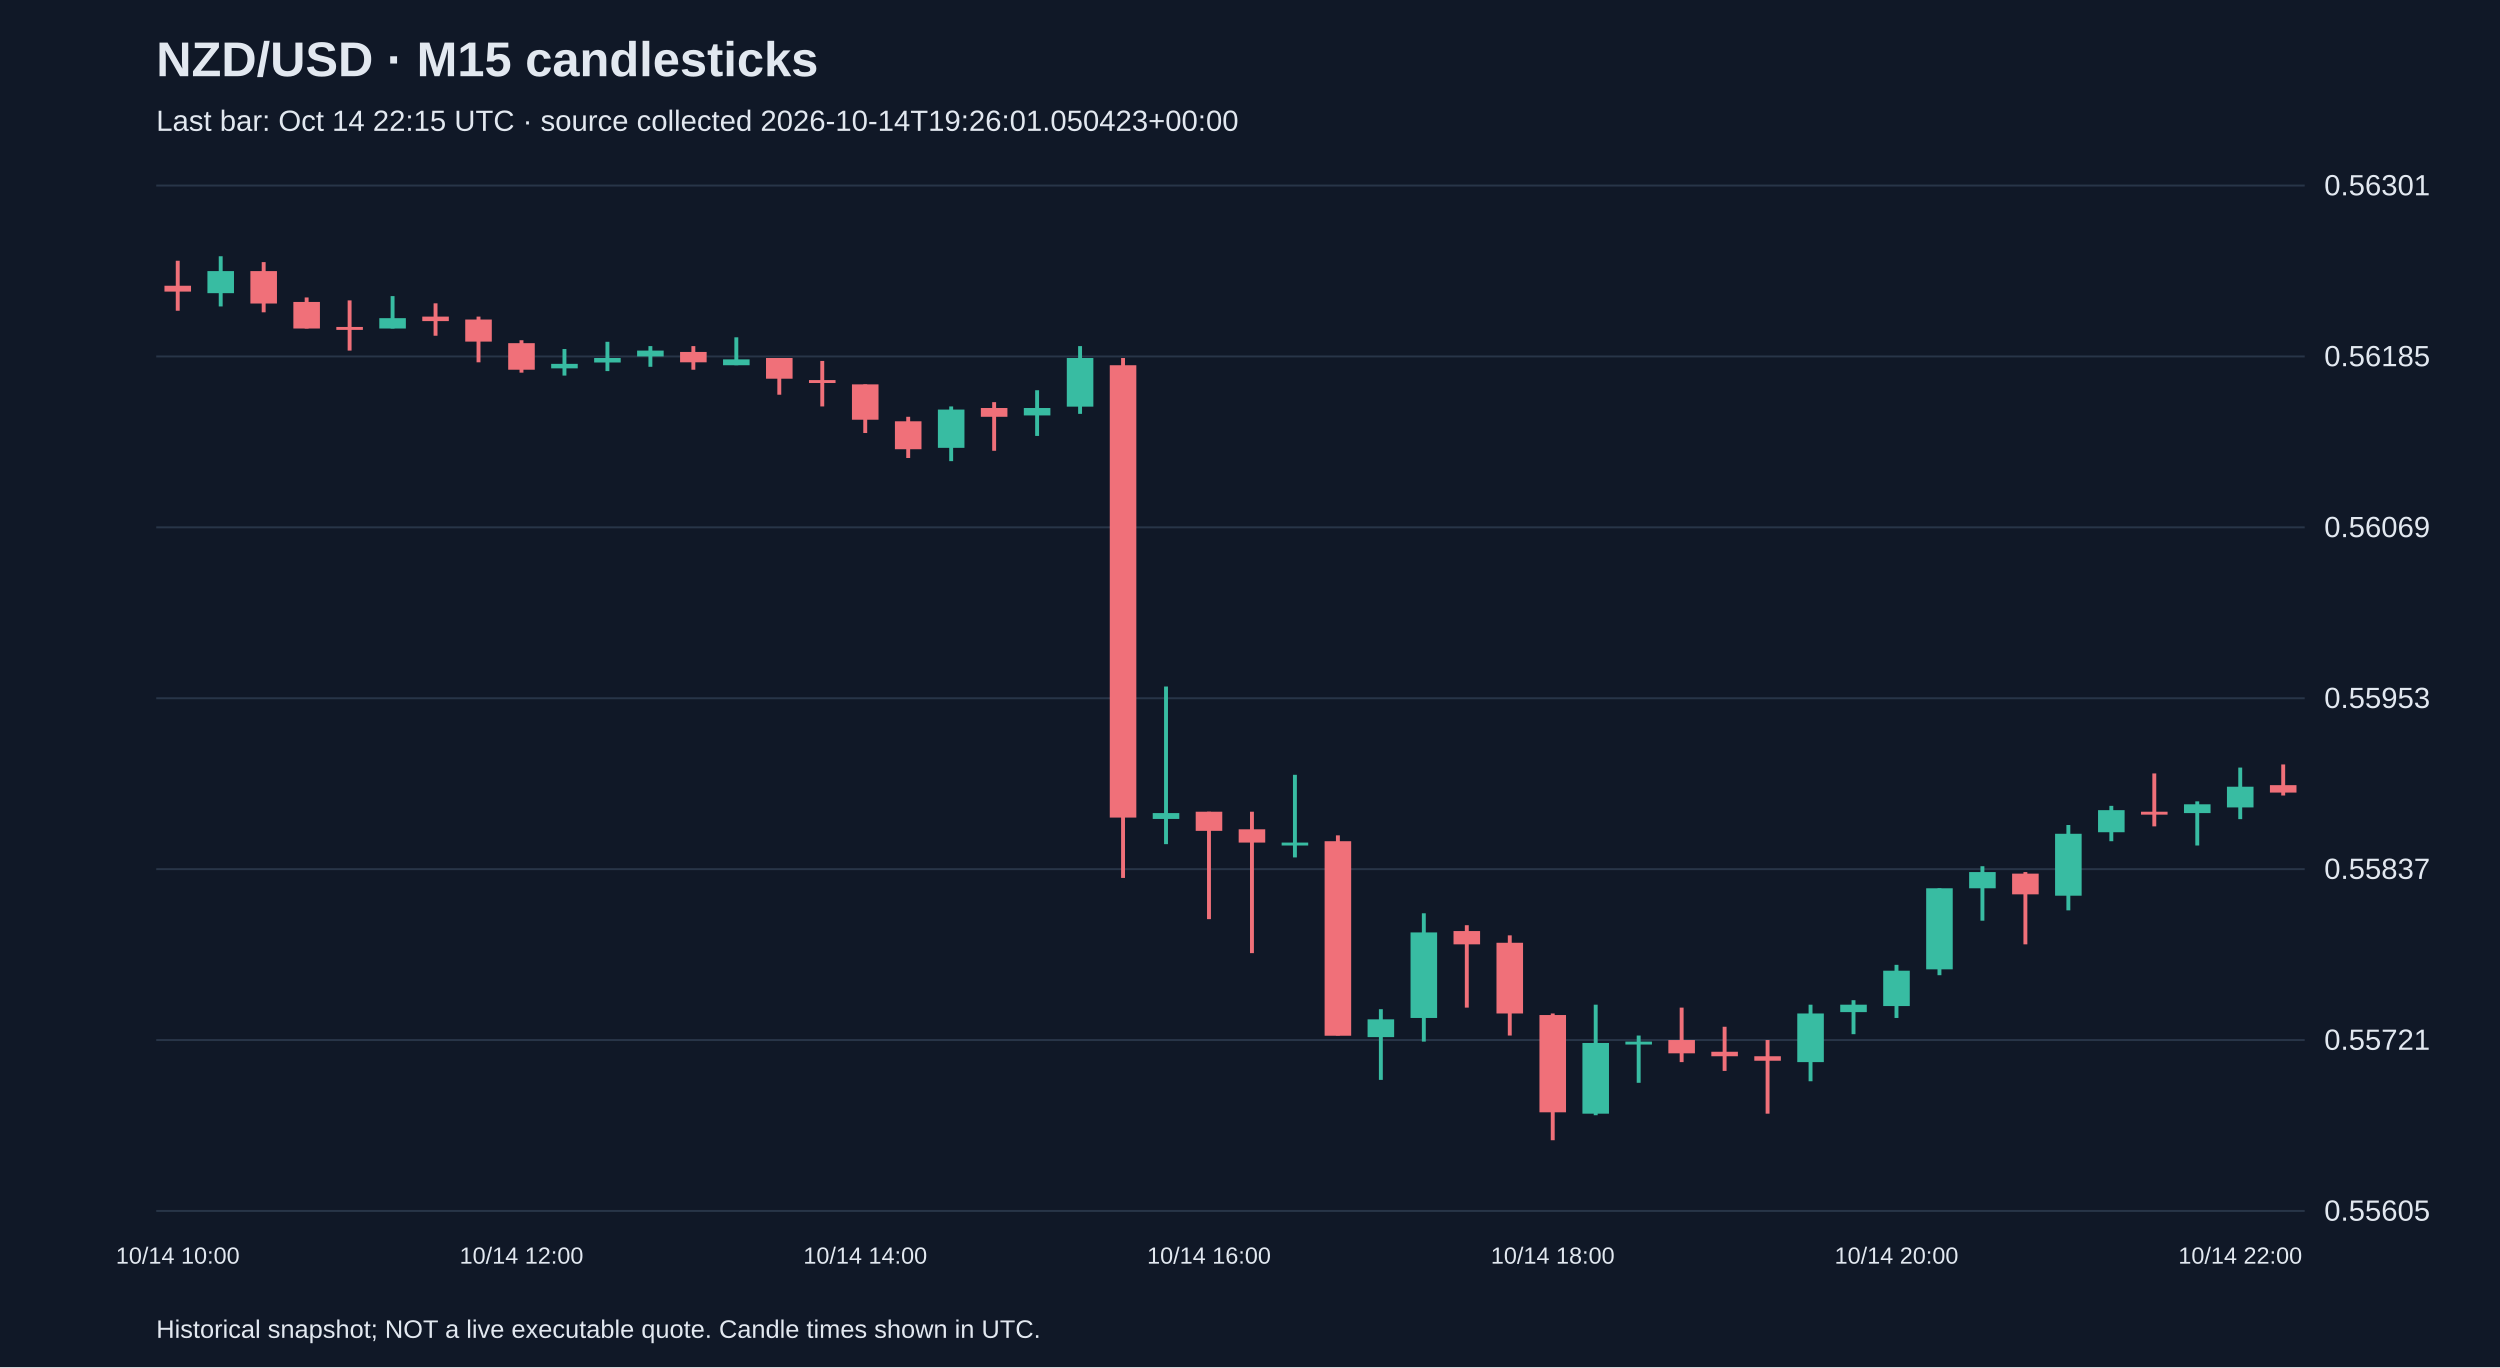
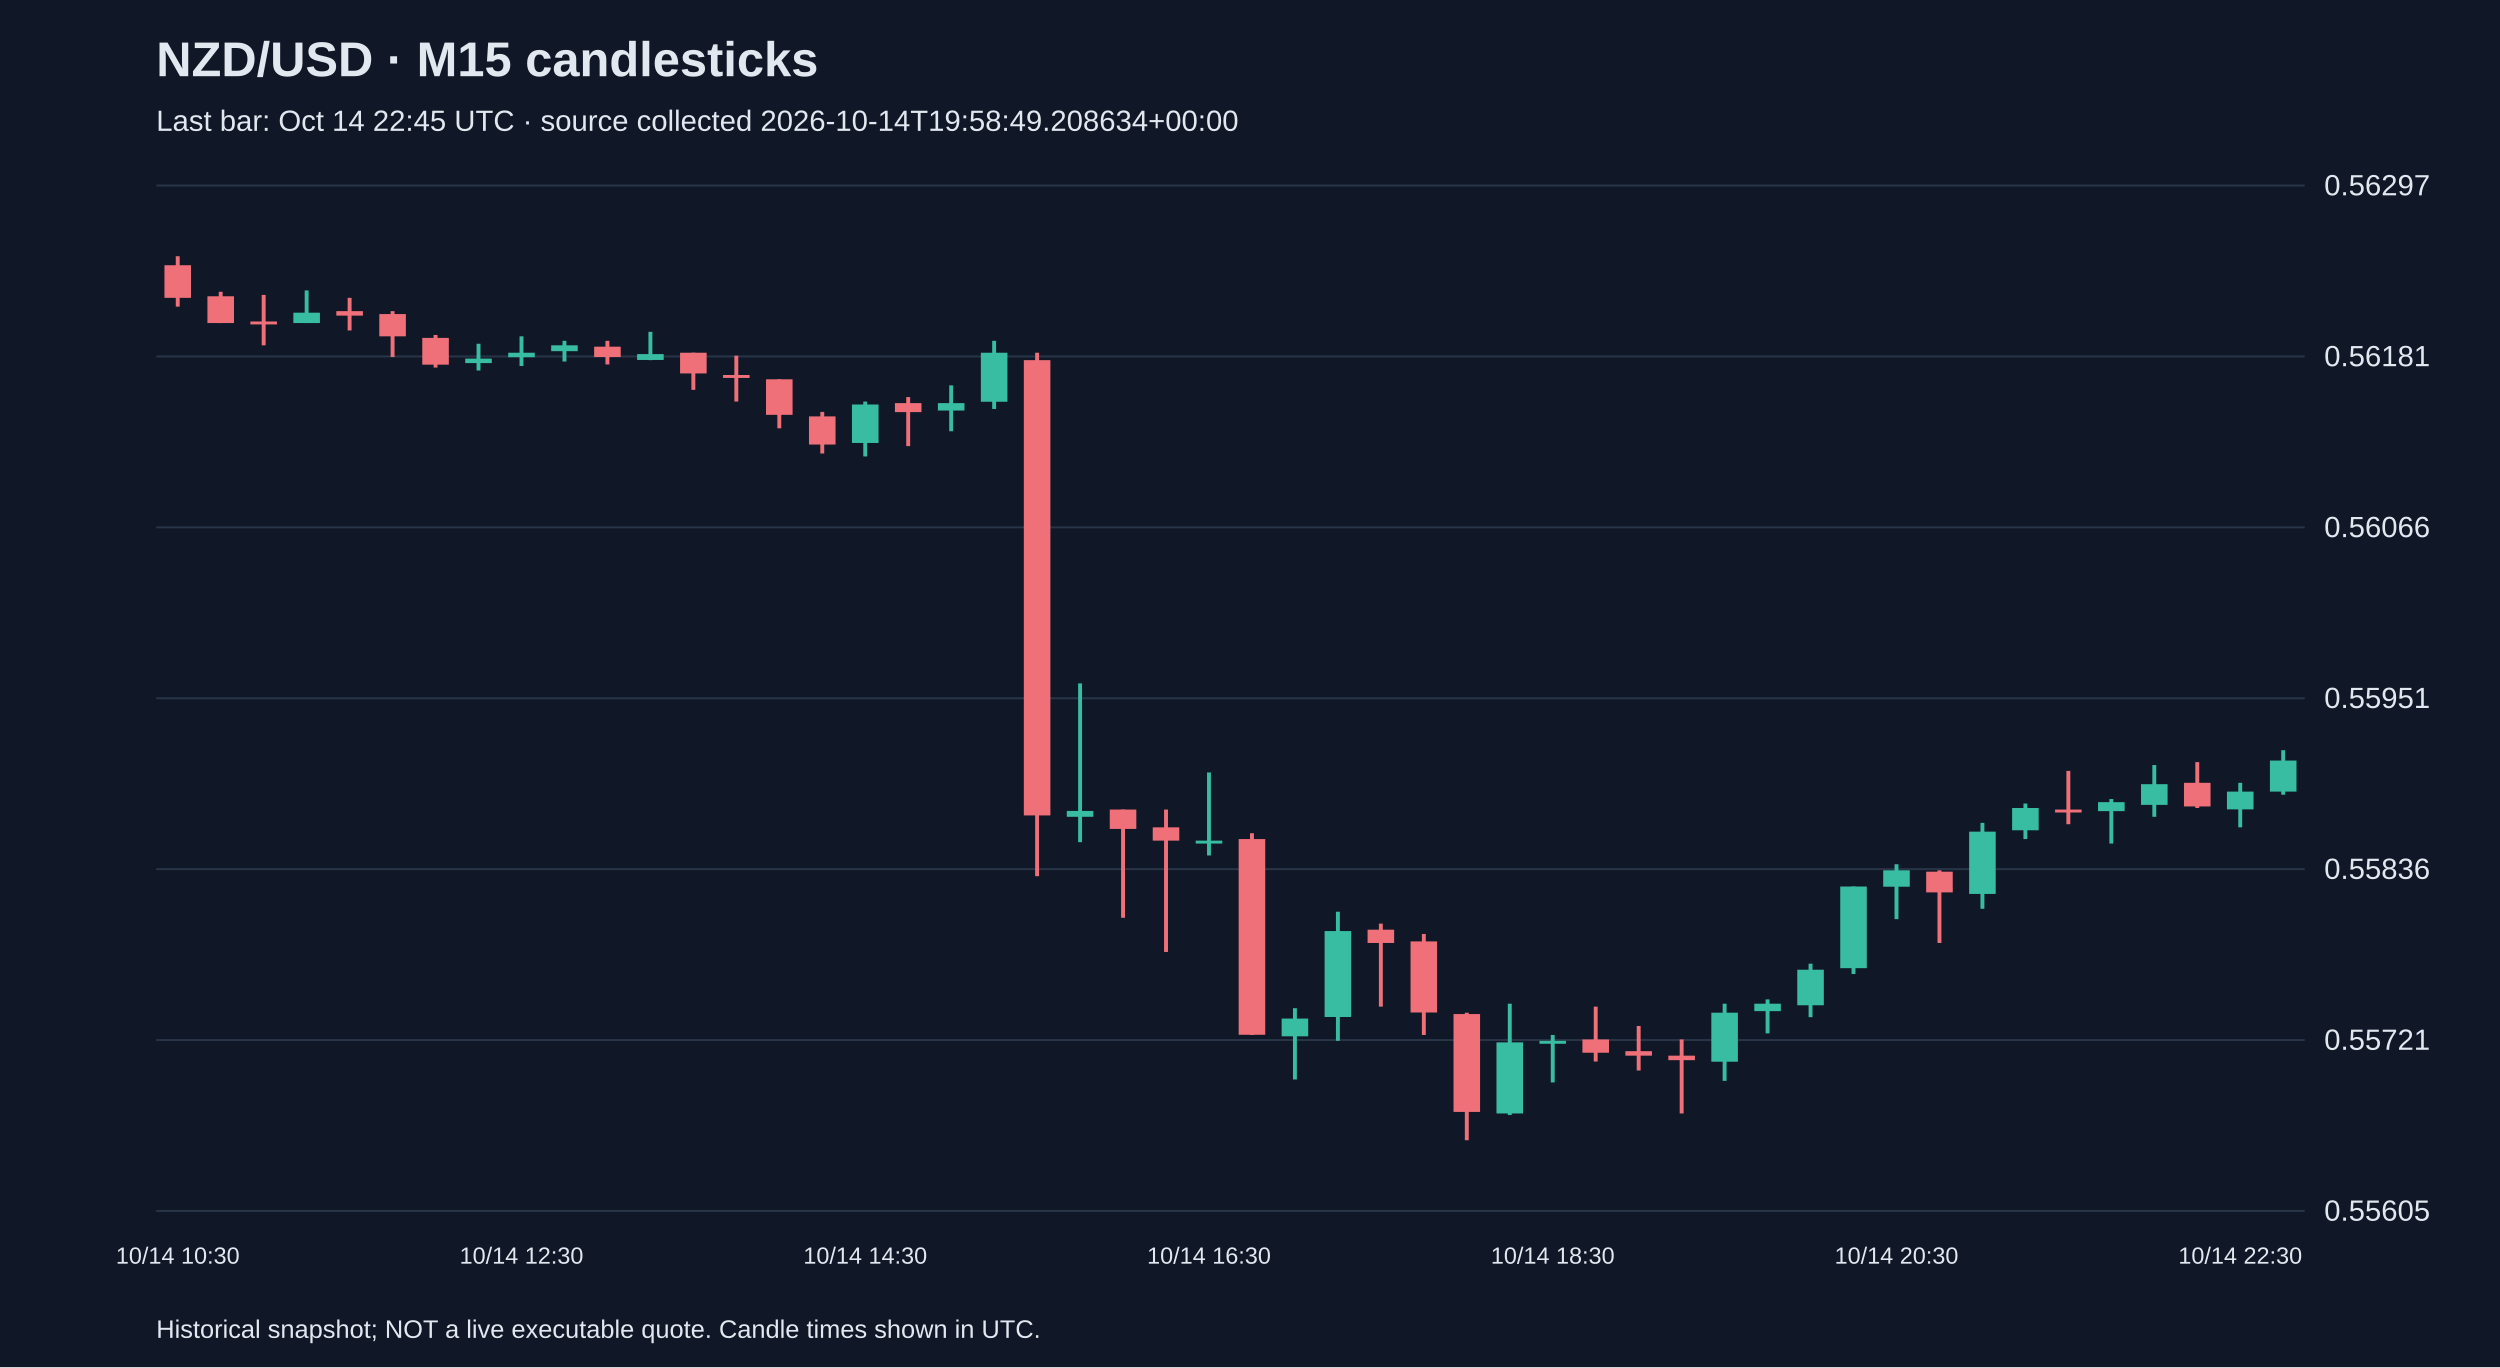
<svg xmlns="http://www.w3.org/2000/svg" viewBox="0 0 1280 700">
  <rect width="100%" height="100%" fill="#101827" />
  <style>text{font-family:Arial,sans-serif;fill:#e2e8f0}</style>
  <text x="80" y="39" font-size="25" font-weight="bold">NZD/USD · M15 candlesticks</text>
-   <text x="80" y="67" font-size="15" fill="#a6b1c5">Last bar: Oct 14 22:15 UTC · source collected 2026-10-14T19:26:01.050423+00:00</text>
+   <text x="80" y="67" font-size="15" fill="#a6b1c5">Last bar: Oct 14 22:45 UTC · source collected 2026-10-14T19:58:49.208634+00:00</text>
  <line x1="80" y1="620.0" x2="1180" y2="620.0" stroke="#283548" />
  <text x="1190" y="625.0" font-size="15">0.55605</text>
  <line x1="80" y1="532.5" x2="1180" y2="532.5" stroke="#283548" />
  <text x="1190" y="537.5" font-size="15">0.55721</text>
  <line x1="80" y1="445.0" x2="1180" y2="445.0" stroke="#283548" />
-   <text x="1190" y="450.0" font-size="15">0.55837</text>
+   <text x="1190" y="450.0" font-size="15">0.55836</text>
  <line x1="80" y1="357.5" x2="1180" y2="357.5" stroke="#283548" />
-   <text x="1190" y="362.5" font-size="15">0.55953</text>
+   <text x="1190" y="362.5" font-size="15">0.55951</text>
  <line x1="80" y1="270.0" x2="1180" y2="270.0" stroke="#283548" />
-   <text x="1190" y="275.0" font-size="15">0.56069</text>
+   <text x="1190" y="275.0" font-size="15">0.56066</text>
  <line x1="80" y1="182.5" x2="1180" y2="182.5" stroke="#283548" />
-   <text x="1190" y="187.5" font-size="15">0.56185</text>
+   <text x="1190" y="187.5" font-size="15">0.56181</text>
  <line x1="80" y1="95.0" x2="1180" y2="95.0" stroke="#283548" />
-   <text x="1190" y="100.0" font-size="15">0.56301</text>
-   <line x1="91.0" y1="133.5" x2="91.0" y2="159.1" stroke="#f07079" stroke-width="2" />
-   <rect x="84.2" y="146.3" width="13.6" height="3.0" fill="#f07079" />
-   <text x="91.0" y="647" text-anchor="middle" font-size="12">10/14 10:00</text>
-   <line x1="113.0" y1="131.2" x2="113.0" y2="156.9" stroke="#38bca2" stroke-width="2" />
-   <rect x="106.2" y="138.8" width="13.6" height="11.3" fill="#38bca2" />
-   <line x1="135.0" y1="134.2" x2="135.0" y2="159.9" stroke="#f07079" stroke-width="2" />
-   <rect x="128.2" y="138.8" width="13.6" height="16.6" fill="#f07079" />
-   <line x1="157.0" y1="152.3" x2="157.0" y2="168.2" stroke="#f07079" stroke-width="2" />
-   <rect x="150.2" y="154.6" width="13.6" height="13.6" fill="#f07079" />
-   <line x1="179.0" y1="153.8" x2="179.0" y2="179.5" stroke="#f07079" stroke-width="2" />
-   <rect x="172.2" y="167.4" width="13.6" height="1.5" fill="#f07079" />
-   <line x1="201.0" y1="151.6" x2="201.0" y2="168.2" stroke="#38bca2" stroke-width="2" />
-   <rect x="194.2" y="162.9" width="13.6" height="5.3" fill="#38bca2" />
-   <line x1="223.0" y1="155.3" x2="223.0" y2="171.9" stroke="#f07079" stroke-width="2" />
-   <rect x="216.2" y="162.1" width="13.6" height="2.3" fill="#f07079" />
-   <line x1="245.0" y1="162.1" x2="245.0" y2="185.5" stroke="#f07079" stroke-width="2" />
-   <rect x="238.2" y="163.6" width="13.6" height="11.3" fill="#f07079" />
-   <line x1="267.0" y1="174.2" x2="267.0" y2="190.8" stroke="#f07079" stroke-width="2" />
-   <rect x="260.2" y="175.7" width="13.6" height="13.6" fill="#f07079" />
-   <text x="267.0" y="647" text-anchor="middle" font-size="12">10/14 12:00</text>
-   <line x1="289.0" y1="178.7" x2="289.0" y2="192.3" stroke="#38bca2" stroke-width="2" />
-   <rect x="282.2" y="186.3" width="13.6" height="2.3" fill="#38bca2" />
-   <line x1="311.0" y1="175.0" x2="311.0" y2="190.0" stroke="#38bca2" stroke-width="2" />
-   <rect x="304.2" y="183.3" width="13.6" height="2.3" fill="#38bca2" />
-   <line x1="333.0" y1="177.2" x2="333.0" y2="187.8" stroke="#38bca2" stroke-width="2" />
-   <rect x="326.2" y="179.5" width="13.6" height="3.0" fill="#38bca2" />
-   <line x1="355.0" y1="177.2" x2="355.0" y2="189.3" stroke="#f07079" stroke-width="2" />
-   <rect x="348.2" y="180.2" width="13.6" height="5.3" fill="#f07079" />
-   <line x1="377.0" y1="172.7" x2="377.0" y2="187.0" stroke="#38bca2" stroke-width="2" />
-   <rect x="370.2" y="184.0" width="13.6" height="3.0" fill="#38bca2" />
-   <line x1="399.0" y1="183.3" x2="399.0" y2="202.1" stroke="#f07079" stroke-width="2" />
-   <rect x="392.2" y="183.3" width="13.6" height="10.6" fill="#f07079" />
-   <line x1="421.0" y1="184.8" x2="421.0" y2="208.1" stroke="#f07079" stroke-width="2" />
-   <rect x="414.2" y="194.6" width="13.6" height="1.5" fill="#f07079" />
-   <line x1="443.0" y1="196.8" x2="443.0" y2="221.7" stroke="#f07079" stroke-width="2" />
-   <rect x="436.2" y="196.8" width="13.6" height="18.1" fill="#f07079" />
-   <text x="443.0" y="647" text-anchor="middle" font-size="12">10/14 14:00</text>
-   <line x1="465.0" y1="213.4" x2="465.0" y2="234.5" stroke="#f07079" stroke-width="2" />
-   <rect x="458.2" y="215.7" width="13.6" height="14.3" fill="#f07079" />
-   <line x1="487.0" y1="208.1" x2="487.0" y2="236.1" stroke="#38bca2" stroke-width="2" />
-   <rect x="480.2" y="209.7" width="13.6" height="19.6" fill="#38bca2" />
-   <line x1="509.0" y1="205.9" x2="509.0" y2="230.8" stroke="#f07079" stroke-width="2" />
-   <rect x="502.2" y="208.9" width="13.6" height="4.5" fill="#f07079" />
-   <line x1="531.0" y1="199.8" x2="531.0" y2="223.2" stroke="#38bca2" stroke-width="2" />
-   <rect x="524.2" y="208.9" width="13.6" height="3.8" fill="#38bca2" />
-   <line x1="553.0" y1="177.2" x2="553.0" y2="211.9" stroke="#38bca2" stroke-width="2" />
-   <rect x="546.2" y="183.3" width="13.6" height="24.9" fill="#38bca2" />
-   <line x1="575.0" y1="183.3" x2="575.0" y2="449.5" stroke="#f07079" stroke-width="2" />
-   <rect x="568.2" y="187.0" width="13.6" height="231.6" fill="#f07079" />
-   <line x1="597.0" y1="351.5" x2="597.0" y2="432.2" stroke="#38bca2" stroke-width="2" />
-   <rect x="590.2" y="416.3" width="13.6" height="3.0" fill="#38bca2" />
-   <line x1="619.0" y1="415.6" x2="619.0" y2="470.6" stroke="#f07079" stroke-width="2" />
-   <rect x="612.2" y="415.6" width="13.6" height="9.8" fill="#f07079" />
-   <text x="619.0" y="647" text-anchor="middle" font-size="12">10/14 16:00</text>
-   <line x1="641.0" y1="415.6" x2="641.0" y2="488.0" stroke="#f07079" stroke-width="2" />
-   <rect x="634.2" y="424.6" width="13.6" height="6.8" fill="#f07079" />
-   <line x1="663.0" y1="396.7" x2="663.0" y2="439.0" stroke="#38bca2" stroke-width="2" />
-   <rect x="656.2" y="431.4" width="13.6" height="1.5" fill="#38bca2" />
-   <line x1="685.0" y1="427.7" x2="685.0" y2="530.2" stroke="#f07079" stroke-width="2" />
-   <rect x="678.2" y="430.7" width="13.6" height="99.6" fill="#f07079" />
-   <line x1="707.0" y1="516.7" x2="707.0" y2="552.9" stroke="#38bca2" stroke-width="2" />
-   <rect x="700.2" y="521.9" width="13.6" height="9.1" fill="#38bca2" />
-   <line x1="729.0" y1="467.6" x2="729.0" y2="533.3" stroke="#38bca2" stroke-width="2" />
-   <rect x="722.2" y="477.4" width="13.6" height="43.8" fill="#38bca2" />
-   <line x1="751.0" y1="473.7" x2="751.0" y2="515.9" stroke="#f07079" stroke-width="2" />
-   <rect x="744.2" y="476.7" width="13.6" height="6.8" fill="#f07079" />
-   <line x1="773.0" y1="478.9" x2="773.0" y2="530.2" stroke="#f07079" stroke-width="2" />
-   <rect x="766.2" y="482.7" width="13.6" height="36.2" fill="#f07079" />
-   <line x1="795.0" y1="518.9" x2="795.0" y2="583.8" stroke="#f07079" stroke-width="2" />
-   <rect x="788.2" y="519.7" width="13.6" height="49.8" fill="#f07079" />
-   <text x="795.0" y="647" text-anchor="middle" font-size="12">10/14 18:00</text>
-   <line x1="817.0" y1="514.4" x2="817.0" y2="571.0" stroke="#38bca2" stroke-width="2" />
-   <rect x="810.2" y="534.0" width="13.6" height="36.2" fill="#38bca2" />
-   <line x1="839.0" y1="530.2" x2="839.0" y2="554.4" stroke="#38bca2" stroke-width="2" />
-   <rect x="832.2" y="533.3" width="13.6" height="1.5" fill="#38bca2" />
-   <line x1="861.0" y1="515.9" x2="861.0" y2="543.8" stroke="#f07079" stroke-width="2" />
-   <rect x="854.2" y="532.5" width="13.6" height="6.8" fill="#f07079" />
-   <line x1="883.0" y1="525.7" x2="883.0" y2="548.3" stroke="#f07079" stroke-width="2" />
-   <rect x="876.2" y="538.5" width="13.6" height="2.3" fill="#f07079" />
-   <line x1="905.0" y1="532.5" x2="905.0" y2="570.2" stroke="#f07079" stroke-width="2" />
-   <rect x="898.2" y="540.8" width="13.6" height="2.3" fill="#f07079" />
-   <line x1="927.0" y1="514.4" x2="927.0" y2="553.6" stroke="#38bca2" stroke-width="2" />
-   <rect x="920.2" y="518.9" width="13.6" height="24.9" fill="#38bca2" />
-   <line x1="949.0" y1="512.1" x2="949.0" y2="529.5" stroke="#38bca2" stroke-width="2" />
-   <rect x="942.2" y="514.4" width="13.6" height="3.8" fill="#38bca2" />
-   <line x1="971.0" y1="494.0" x2="971.0" y2="521.2" stroke="#38bca2" stroke-width="2" />
-   <rect x="964.2" y="497.0" width="13.6" height="18.1" fill="#38bca2" />
-   <text x="971.0" y="647" text-anchor="middle" font-size="12">10/14 20:00</text>
-   <line x1="993.0" y1="454.8" x2="993.0" y2="499.3" stroke="#38bca2" stroke-width="2" />
-   <rect x="986.2" y="454.8" width="13.6" height="41.5" fill="#38bca2" />
-   <line x1="1015.0" y1="443.5" x2="1015.0" y2="471.4" stroke="#38bca2" stroke-width="2" />
-   <rect x="1008.2" y="446.5" width="13.6" height="8.3" fill="#38bca2" />
-   <line x1="1037.0" y1="446.5" x2="1037.0" y2="483.5" stroke="#f07079" stroke-width="2" />
-   <rect x="1030.2" y="447.3" width="13.6" height="10.6" fill="#f07079" />
-   <line x1="1059.0" y1="422.4" x2="1059.0" y2="466.1" stroke="#38bca2" stroke-width="2" />
-   <rect x="1052.2" y="426.9" width="13.6" height="31.7" fill="#38bca2" />
-   <line x1="1081.0" y1="412.6" x2="1081.0" y2="430.7" stroke="#38bca2" stroke-width="2" />
-   <rect x="1074.2" y="414.8" width="13.6" height="11.3" fill="#38bca2" />
-   <line x1="1103.0" y1="396.0" x2="1103.0" y2="423.1" stroke="#f07079" stroke-width="2" />
-   <rect x="1096.2" y="415.6" width="13.6" height="1.5" fill="#f07079" />
-   <line x1="1125.0" y1="410.3" x2="1125.0" y2="432.9" stroke="#38bca2" stroke-width="2" />
-   <rect x="1118.2" y="411.8" width="13.6" height="4.5" fill="#38bca2" />
-   <line x1="1147.0" y1="393.0" x2="1147.0" y2="419.4" stroke="#38bca2" stroke-width="2" />
-   <rect x="1140.2" y="402.8" width="13.6" height="10.6" fill="#38bca2" />
-   <text x="1147.0" y="647" text-anchor="middle" font-size="12">10/14 22:00</text>
-   <line x1="1169.0" y1="391.4" x2="1169.0" y2="407.3" stroke="#f07079" stroke-width="2" />
-   <rect x="1162.2" y="402.0" width="13.6" height="3.8" fill="#f07079" />
+   <text x="1190" y="100.0" font-size="15">0.56297</text>
+   <line x1="91.0" y1="131.2" x2="91.0" y2="157.0" stroke="#f07079" stroke-width="2" />
+   <rect x="84.2" y="135.8" width="13.6" height="16.7" fill="#f07079" />
+   <text x="91.0" y="647" text-anchor="middle" font-size="12">10/14 10:30</text>
+   <line x1="113.0" y1="149.4" x2="113.0" y2="165.4" stroke="#f07079" stroke-width="2" />
+   <rect x="106.2" y="151.7" width="13.6" height="13.7" fill="#f07079" />
+   <line x1="135.0" y1="151.0" x2="135.0" y2="176.8" stroke="#f07079" stroke-width="2" />
+   <rect x="128.2" y="164.6" width="13.6" height="1.5" fill="#f07079" />
+   <line x1="157.0" y1="148.7" x2="157.0" y2="165.4" stroke="#38bca2" stroke-width="2" />
+   <rect x="150.2" y="160.1" width="13.6" height="5.3" fill="#38bca2" />
+   <line x1="179.0" y1="152.5" x2="179.0" y2="169.2" stroke="#f07079" stroke-width="2" />
+   <rect x="172.2" y="159.3" width="13.6" height="2.3" fill="#f07079" />
+   <line x1="201.0" y1="159.3" x2="201.0" y2="182.8" stroke="#f07079" stroke-width="2" />
+   <rect x="194.2" y="160.8" width="13.6" height="11.4" fill="#f07079" />
+   <line x1="223.0" y1="171.5" x2="223.0" y2="188.2" stroke="#f07079" stroke-width="2" />
+   <rect x="216.2" y="173.0" width="13.6" height="13.7" fill="#f07079" />
+   <line x1="245.0" y1="176.0" x2="245.0" y2="189.7" stroke="#38bca2" stroke-width="2" />
+   <rect x="238.2" y="183.6" width="13.6" height="2.3" fill="#38bca2" />
+   <line x1="267.0" y1="172.2" x2="267.0" y2="187.4" stroke="#38bca2" stroke-width="2" />
+   <rect x="260.2" y="180.6" width="13.6" height="2.3" fill="#38bca2" />
+   <text x="267.0" y="647" text-anchor="middle" font-size="12">10/14 12:30</text>
+   <line x1="289.0" y1="174.5" x2="289.0" y2="185.1" stroke="#38bca2" stroke-width="2" />
+   <rect x="282.2" y="176.8" width="13.6" height="3.0" fill="#38bca2" />
+   <line x1="311.0" y1="174.5" x2="311.0" y2="186.6" stroke="#f07079" stroke-width="2" />
+   <rect x="304.2" y="177.5" width="13.6" height="5.3" fill="#f07079" />
+   <line x1="333.0" y1="169.9" x2="333.0" y2="184.4" stroke="#38bca2" stroke-width="2" />
+   <rect x="326.2" y="181.3" width="13.6" height="3.0" fill="#38bca2" />
+   <line x1="355.0" y1="180.6" x2="355.0" y2="199.6" stroke="#f07079" stroke-width="2" />
+   <rect x="348.2" y="180.6" width="13.6" height="10.6" fill="#f07079" />
+   <line x1="377.0" y1="182.1" x2="377.0" y2="205.6" stroke="#f07079" stroke-width="2" />
+   <rect x="370.2" y="192.0" width="13.6" height="1.5" fill="#f07079" />
+   <line x1="399.0" y1="194.2" x2="399.0" y2="219.3" stroke="#f07079" stroke-width="2" />
+   <rect x="392.2" y="194.2" width="13.6" height="18.2" fill="#f07079" />
+   <line x1="421.0" y1="210.9" x2="421.0" y2="232.2" stroke="#f07079" stroke-width="2" />
+   <rect x="414.2" y="213.2" width="13.6" height="14.4" fill="#f07079" />
+   <line x1="443.0" y1="205.6" x2="443.0" y2="233.7" stroke="#38bca2" stroke-width="2" />
+   <rect x="436.2" y="207.1" width="13.6" height="19.7" fill="#38bca2" />
+   <text x="443.0" y="647" text-anchor="middle" font-size="12">10/14 14:30</text>
+   <line x1="465.0" y1="203.3" x2="465.0" y2="228.4" stroke="#f07079" stroke-width="2" />
+   <rect x="458.2" y="206.4" width="13.6" height="4.6" fill="#f07079" />
+   <line x1="487.0" y1="197.3" x2="487.0" y2="220.8" stroke="#38bca2" stroke-width="2" />
+   <rect x="480.2" y="206.4" width="13.6" height="3.8" fill="#38bca2" />
+   <line x1="509.0" y1="174.5" x2="509.0" y2="209.4" stroke="#38bca2" stroke-width="2" />
+   <rect x="502.2" y="180.6" width="13.6" height="25.1" fill="#38bca2" />
+   <line x1="531.0" y1="180.6" x2="531.0" y2="448.6" stroke="#f07079" stroke-width="2" />
+   <rect x="524.2" y="184.4" width="13.6" height="233.1" fill="#f07079" />
+   <line x1="553.0" y1="349.9" x2="553.0" y2="431.2" stroke="#38bca2" stroke-width="2" />
+   <rect x="546.2" y="415.2" width="13.6" height="3.0" fill="#38bca2" />
+   <line x1="575.0" y1="414.5" x2="575.0" y2="469.9" stroke="#f07079" stroke-width="2" />
+   <rect x="568.2" y="414.5" width="13.6" height="9.9" fill="#f07079" />
+   <line x1="597.0" y1="414.5" x2="597.0" y2="487.4" stroke="#f07079" stroke-width="2" />
+   <rect x="590.2" y="423.6" width="13.6" height="6.8" fill="#f07079" />
+   <line x1="619.0" y1="395.5" x2="619.0" y2="438.0" stroke="#38bca2" stroke-width="2" />
+   <rect x="612.2" y="430.4" width="13.6" height="1.5" fill="#38bca2" />
+   <text x="619.0" y="647" text-anchor="middle" font-size="12">10/14 16:30</text>
+   <line x1="641.0" y1="426.6" x2="641.0" y2="529.9" stroke="#f07079" stroke-width="2" />
+   <rect x="634.2" y="429.6" width="13.6" height="100.2" fill="#f07079" />
+   <line x1="663.0" y1="516.2" x2="663.0" y2="552.7" stroke="#38bca2" stroke-width="2" />
+   <rect x="656.2" y="521.5" width="13.6" height="9.1" fill="#38bca2" />
+   <line x1="685.0" y1="466.8" x2="685.0" y2="532.9" stroke="#38bca2" stroke-width="2" />
+   <rect x="678.2" y="476.7" width="13.6" height="44.0" fill="#38bca2" />
+   <line x1="707.0" y1="472.9" x2="707.0" y2="515.4" stroke="#f07079" stroke-width="2" />
+   <rect x="700.2" y="476.0" width="13.6" height="6.8" fill="#f07079" />
+   <line x1="729.0" y1="478.2" x2="729.0" y2="529.9" stroke="#f07079" stroke-width="2" />
+   <rect x="722.2" y="482.0" width="13.6" height="36.4" fill="#f07079" />
+   <line x1="751.0" y1="518.5" x2="751.0" y2="583.8" stroke="#f07079" stroke-width="2" />
+   <rect x="744.2" y="519.2" width="13.6" height="50.1" fill="#f07079" />
+   <line x1="773.0" y1="513.9" x2="773.0" y2="570.9" stroke="#38bca2" stroke-width="2" />
+   <rect x="766.2" y="533.7" width="13.6" height="36.4" fill="#38bca2" />
+   <line x1="795.0" y1="529.9" x2="795.0" y2="554.2" stroke="#38bca2" stroke-width="2" />
+   <rect x="788.2" y="532.9" width="13.6" height="1.5" fill="#38bca2" />
+   <text x="795.0" y="647" text-anchor="middle" font-size="12">10/14 18:30</text>
+   <line x1="817.0" y1="515.4" x2="817.0" y2="543.5" stroke="#f07079" stroke-width="2" />
+   <rect x="810.2" y="532.2" width="13.6" height="6.8" fill="#f07079" />
+   <line x1="839.0" y1="525.3" x2="839.0" y2="548.1" stroke="#f07079" stroke-width="2" />
+   <rect x="832.2" y="538.2" width="13.6" height="2.3" fill="#f07079" />
+   <line x1="861.0" y1="532.2" x2="861.0" y2="570.1" stroke="#f07079" stroke-width="2" />
+   <rect x="854.2" y="540.5" width="13.6" height="2.3" fill="#f07079" />
+   <line x1="883.0" y1="513.9" x2="883.0" y2="553.4" stroke="#38bca2" stroke-width="2" />
+   <rect x="876.2" y="518.5" width="13.6" height="25.1" fill="#38bca2" />
+   <line x1="905.0" y1="511.7" x2="905.0" y2="529.1" stroke="#38bca2" stroke-width="2" />
+   <rect x="898.2" y="513.9" width="13.6" height="3.8" fill="#38bca2" />
+   <line x1="927.0" y1="493.4" x2="927.0" y2="520.8" stroke="#38bca2" stroke-width="2" />
+   <rect x="920.2" y="496.5" width="13.6" height="18.2" fill="#38bca2" />
+   <line x1="949.0" y1="453.9" x2="949.0" y2="498.7" stroke="#38bca2" stroke-width="2" />
+   <rect x="942.2" y="453.9" width="13.6" height="41.8" fill="#38bca2" />
+   <line x1="971.0" y1="442.5" x2="971.0" y2="470.6" stroke="#38bca2" stroke-width="2" />
+   <rect x="964.2" y="445.6" width="13.6" height="8.4" fill="#38bca2" />
+   <text x="971.0" y="647" text-anchor="middle" font-size="12">10/14 20:30</text>
+   <line x1="993.0" y1="445.6" x2="993.0" y2="482.8" stroke="#f07079" stroke-width="2" />
+   <rect x="986.2" y="446.3" width="13.6" height="10.6" fill="#f07079" />
+   <line x1="1015.0" y1="421.3" x2="1015.0" y2="465.3" stroke="#38bca2" stroke-width="2" />
+   <rect x="1008.2" y="425.8" width="13.6" height="31.9" fill="#38bca2" />
+   <line x1="1037.0" y1="411.4" x2="1037.0" y2="429.6" stroke="#38bca2" stroke-width="2" />
+   <rect x="1030.2" y="413.7" width="13.6" height="11.4" fill="#38bca2" />
+   <line x1="1059.0" y1="394.7" x2="1059.0" y2="422.0" stroke="#f07079" stroke-width="2" />
+   <rect x="1052.2" y="414.5" width="13.6" height="1.5" fill="#f07079" />
+   <line x1="1081.0" y1="409.1" x2="1081.0" y2="431.9" stroke="#38bca2" stroke-width="2" />
+   <rect x="1074.2" y="410.7" width="13.6" height="4.6" fill="#38bca2" />
+   <line x1="1103.0" y1="391.7" x2="1103.0" y2="418.2" stroke="#38bca2" stroke-width="2" />
+   <rect x="1096.2" y="401.5" width="13.6" height="10.6" fill="#38bca2" />
+   <line x1="1125.0" y1="390.2" x2="1125.0" y2="413.7" stroke="#f07079" stroke-width="2" />
+   <rect x="1118.2" y="400.8" width="13.6" height="12.1" fill="#f07079" />
+   <line x1="1147.0" y1="400.8" x2="1147.0" y2="423.6" stroke="#38bca2" stroke-width="2" />
+   <rect x="1140.2" y="405.3" width="13.6" height="9.1" fill="#38bca2" />
+   <text x="1147.0" y="647" text-anchor="middle" font-size="12">10/14 22:30</text>
+   <line x1="1169.0" y1="384.1" x2="1169.0" y2="406.9" stroke="#38bca2" stroke-width="2" />
+   <rect x="1162.2" y="389.4" width="13.6" height="15.9" fill="#38bca2" />
  <text x="80" y="685" font-size="13">Historical snapshot; NOT a live executable quote. Candle times shown in UTC.</text>
</svg>
